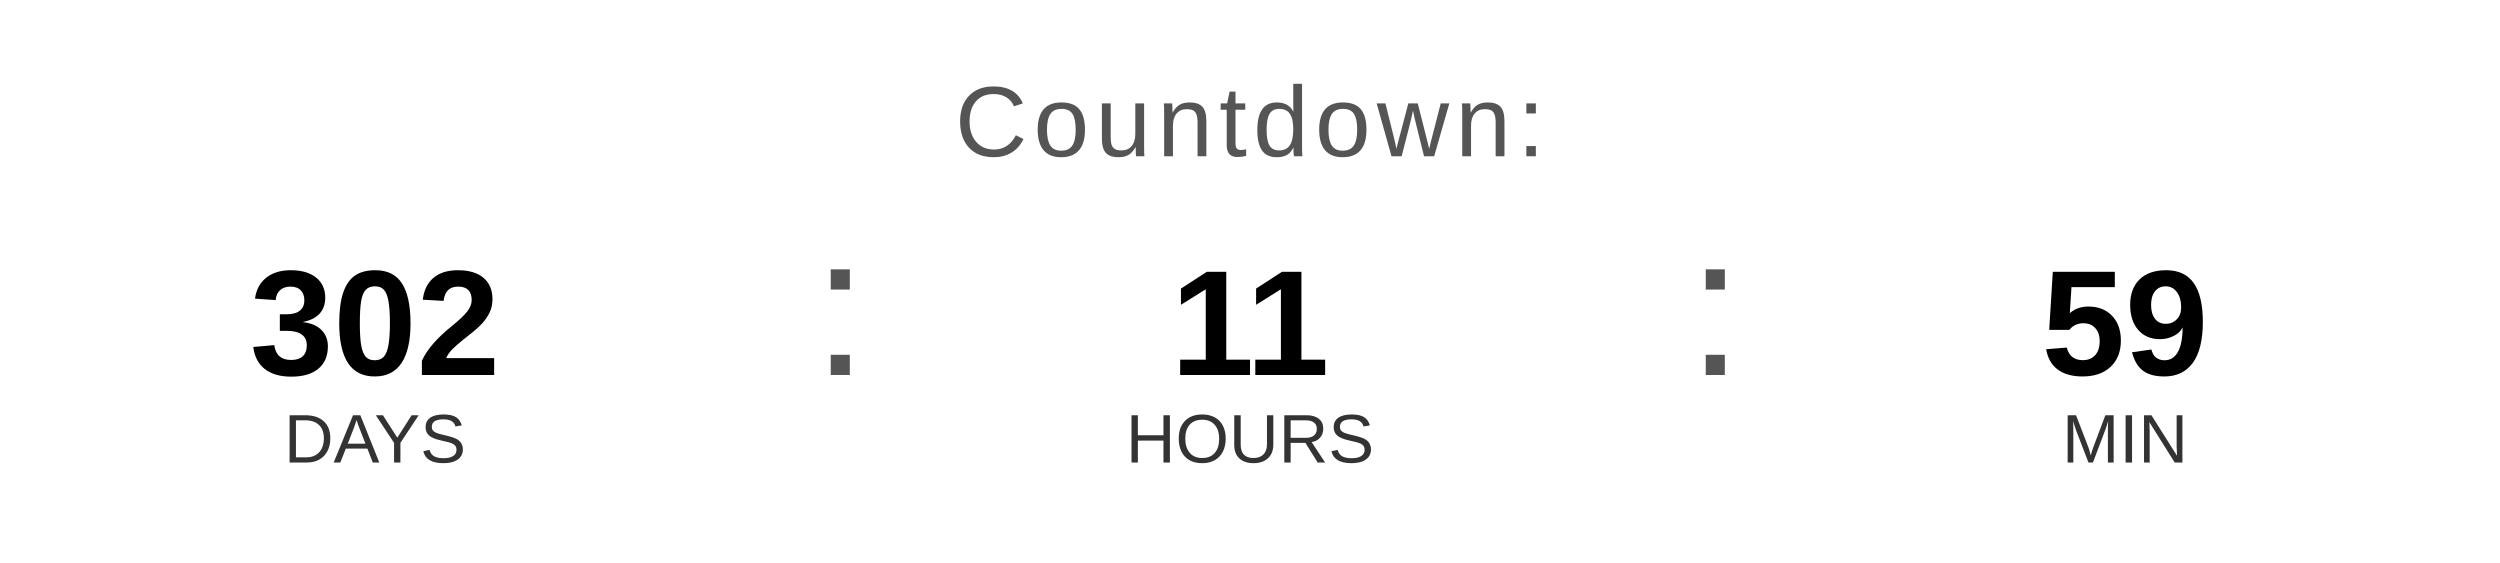
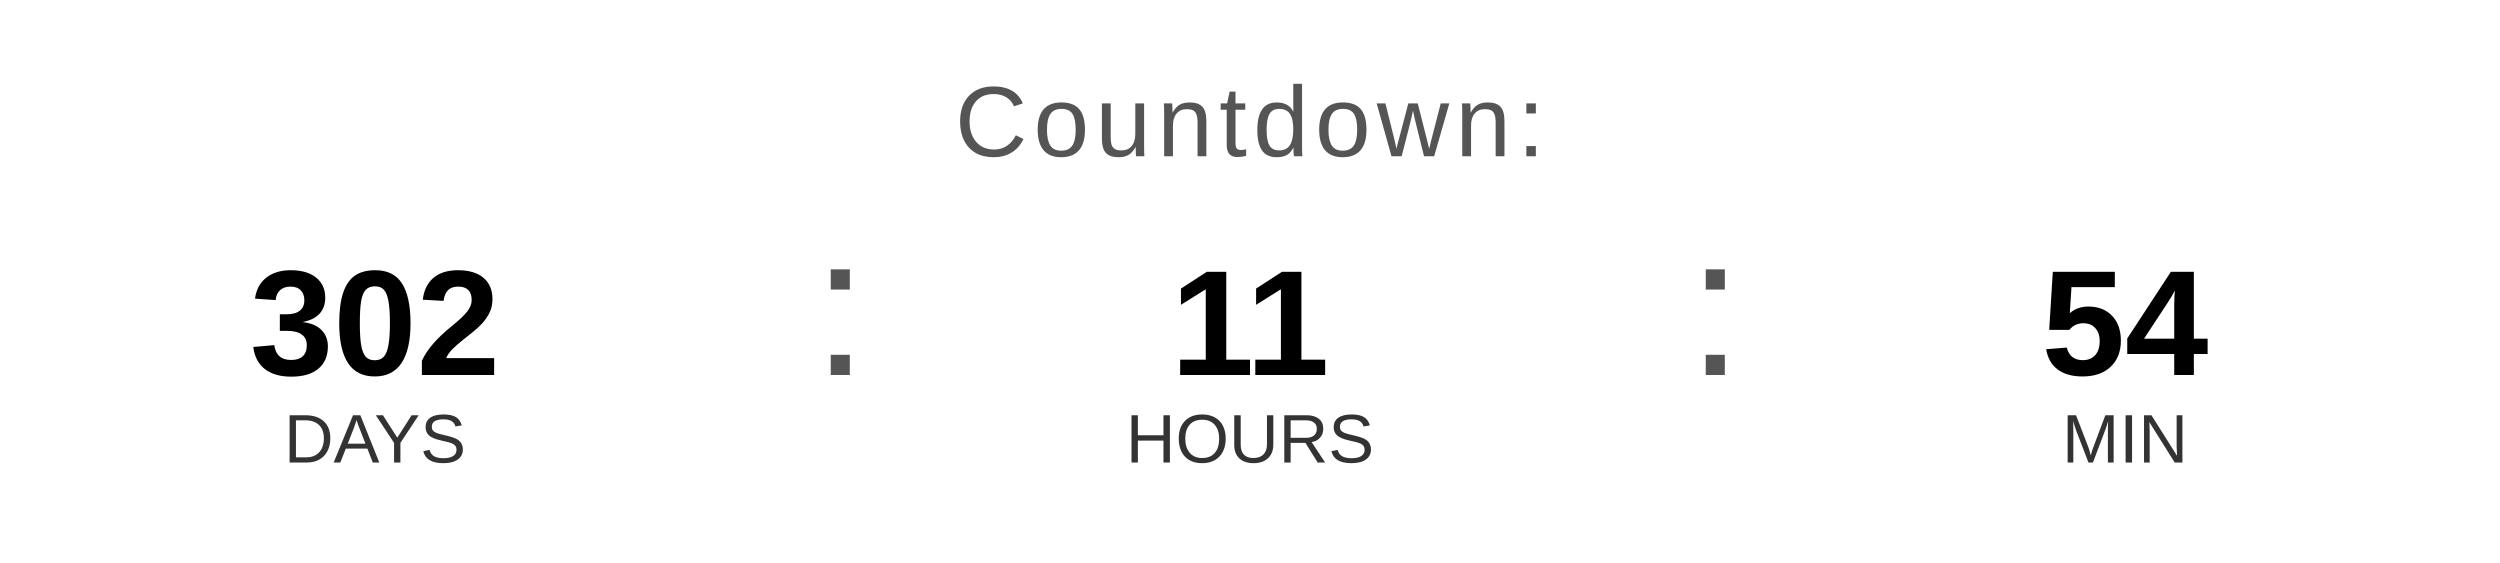
<svg xmlns="http://www.w3.org/2000/svg" width="400" height="90" viewBox="0 0 400 90">
  <text x="200" y="25" font-family="Arial, Helvetica, sans-serif" font-size="16" fill="#555555" text-anchor="middle" letter-spacing="1">
    Countdown:
  </text>
  <text x="60" y="60" font-family="Arial, Helvetica, sans-serif" font-size="24" font-weight="bold" fill="#000000" text-anchor="middle">302</text>
  <text x="60" y="74" font-family="Arial, Helvetica, sans-serif" font-size="11" fill="#333333" text-anchor="middle">DAYS</text>
  <text x="130" y="60" font-family="Arial, sans-serif" font-size="32" fill="#555555">:</text>
  <text x="200" y="60" font-family="Arial, Helvetica, sans-serif" font-size="24" font-weight="bold" fill="#000000" text-anchor="middle">11</text>
  <text x="200" y="74" font-family="Arial, Helvetica, sans-serif" font-size="11" fill="#333333" text-anchor="middle">HOURS</text>
  <text x="270" y="60" font-family="Arial, sans-serif" font-size="32" fill="#555555">:</text>
-   <text x="340" y="60" font-family="Arial, Helvetica, sans-serif" font-size="24" font-weight="bold" fill="#000000" text-anchor="middle">59</text>
+   <text x="340" y="60" font-family="Arial, Helvetica, sans-serif" font-size="24" font-weight="bold" fill="#000000" text-anchor="middle">54</text>
  <text x="340" y="74" font-family="Arial, Helvetica, sans-serif" font-size="11" fill="#333333" text-anchor="middle">MIN</text>
</svg>
